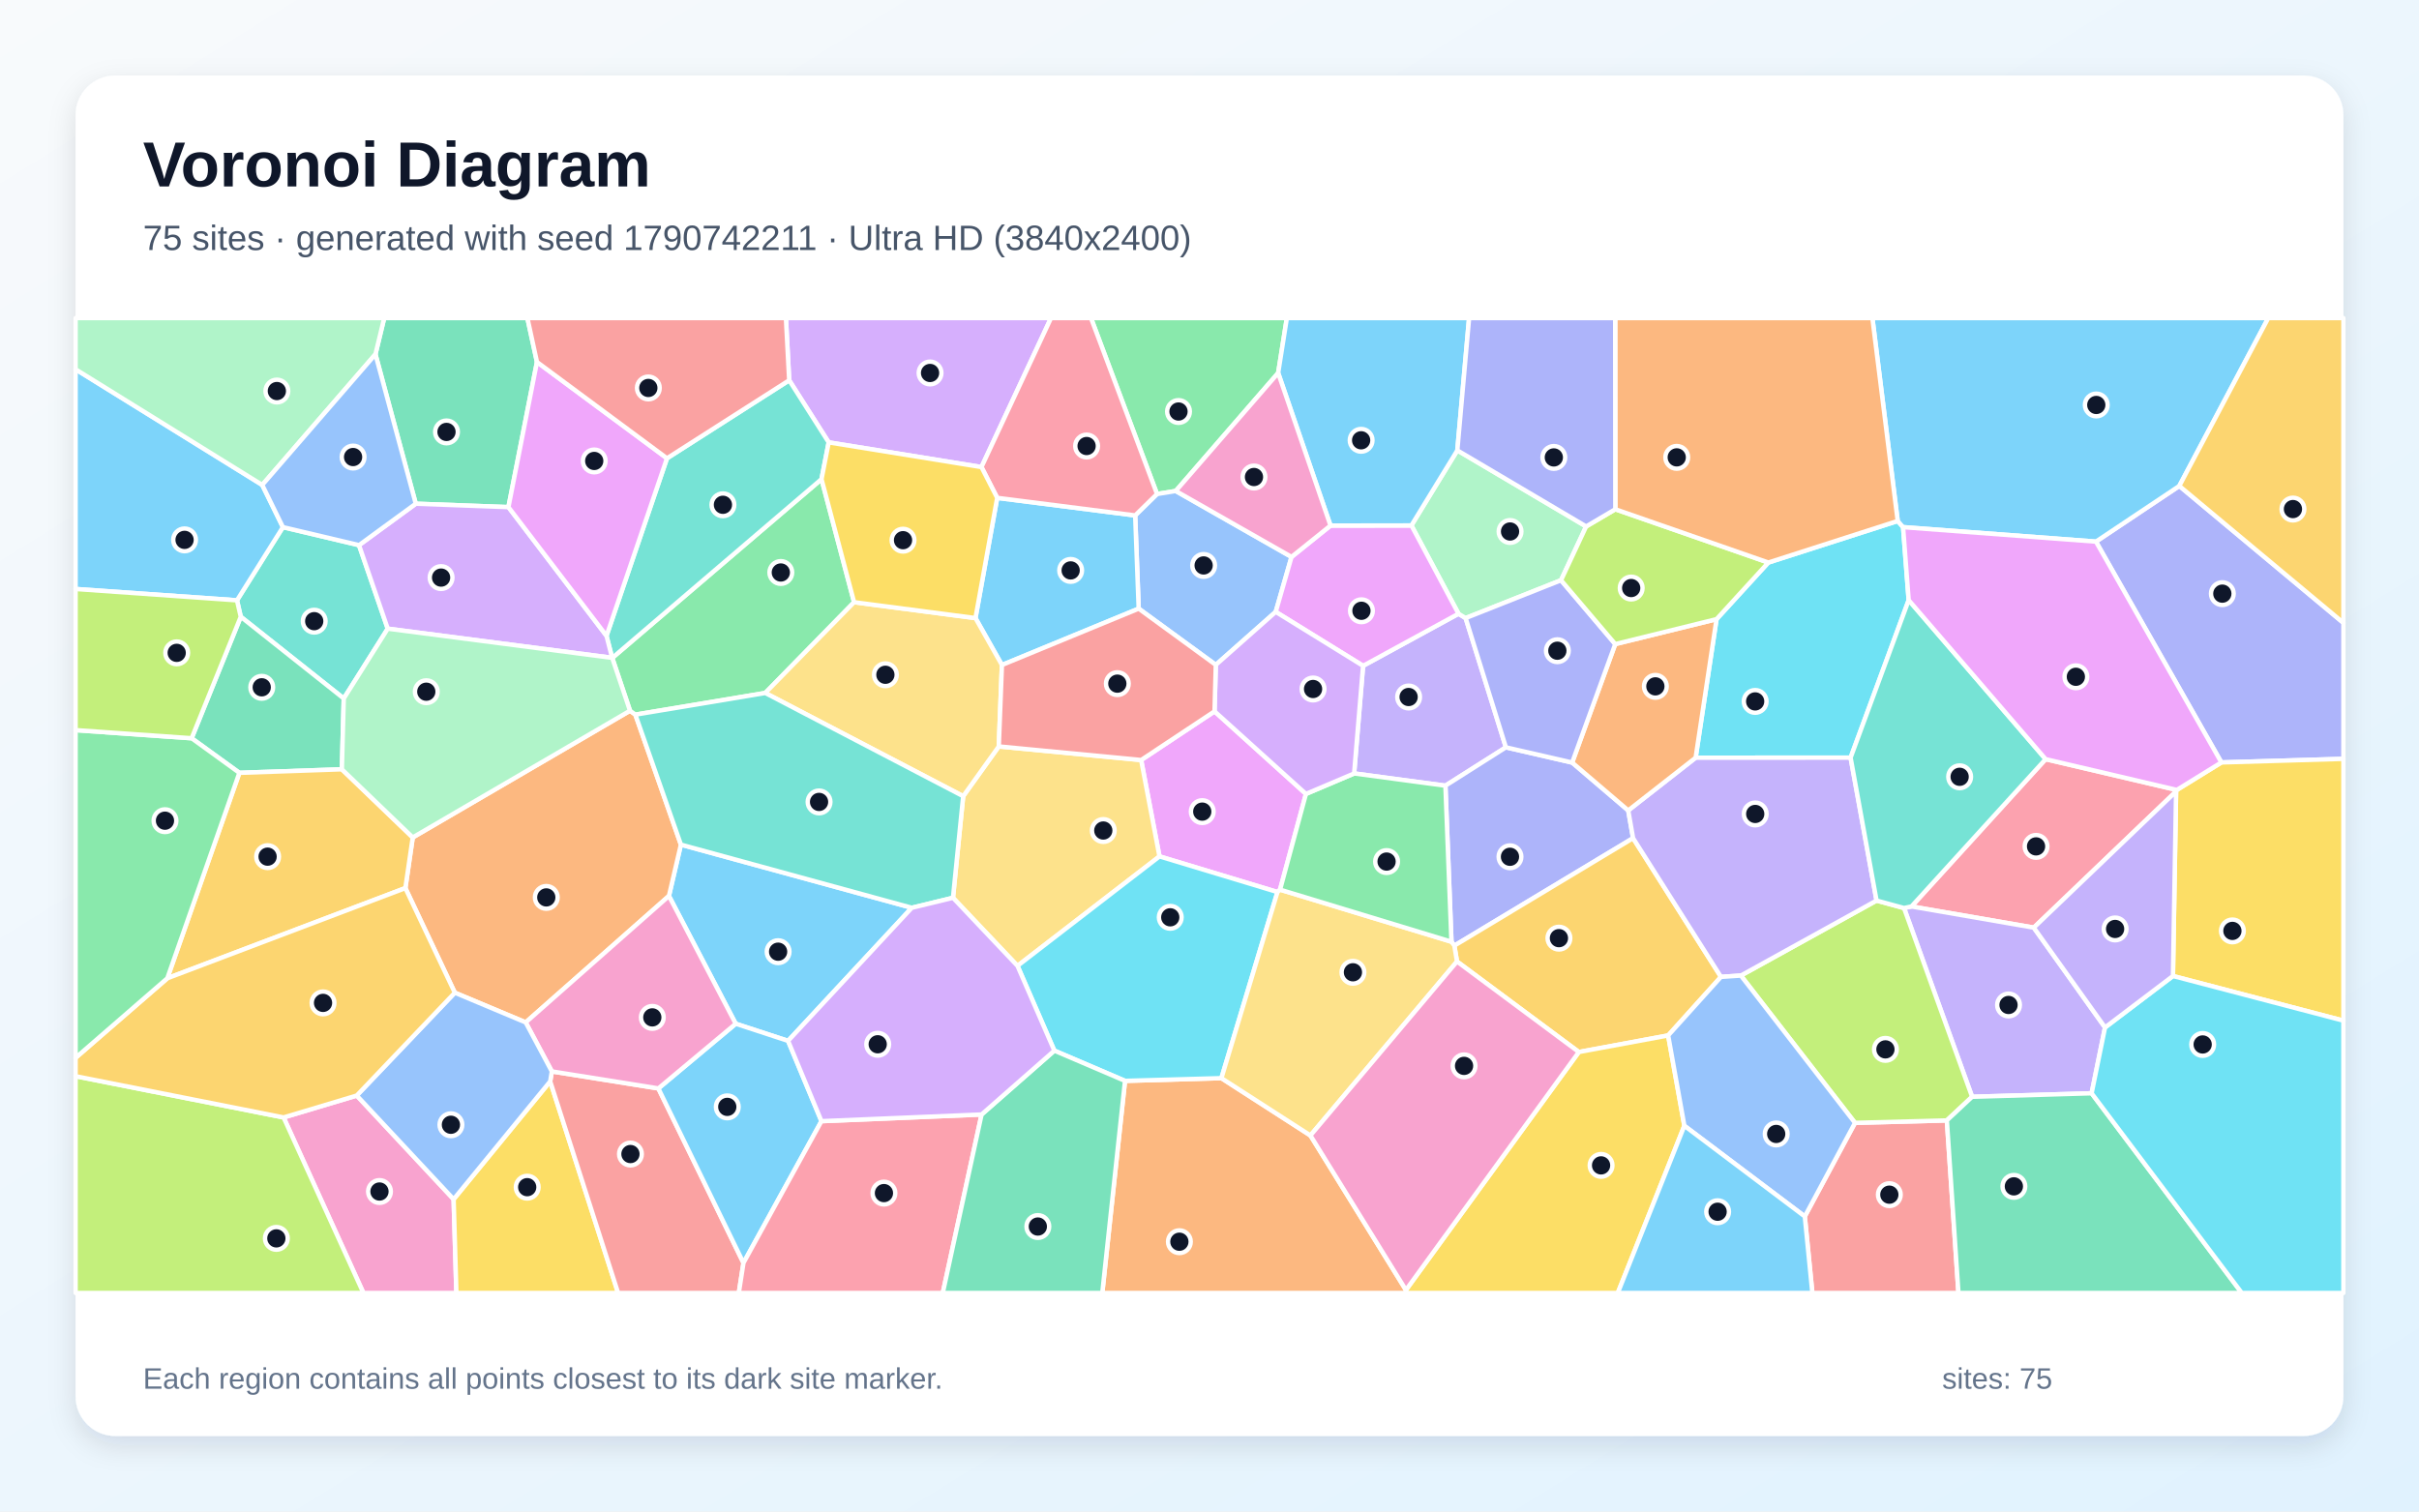
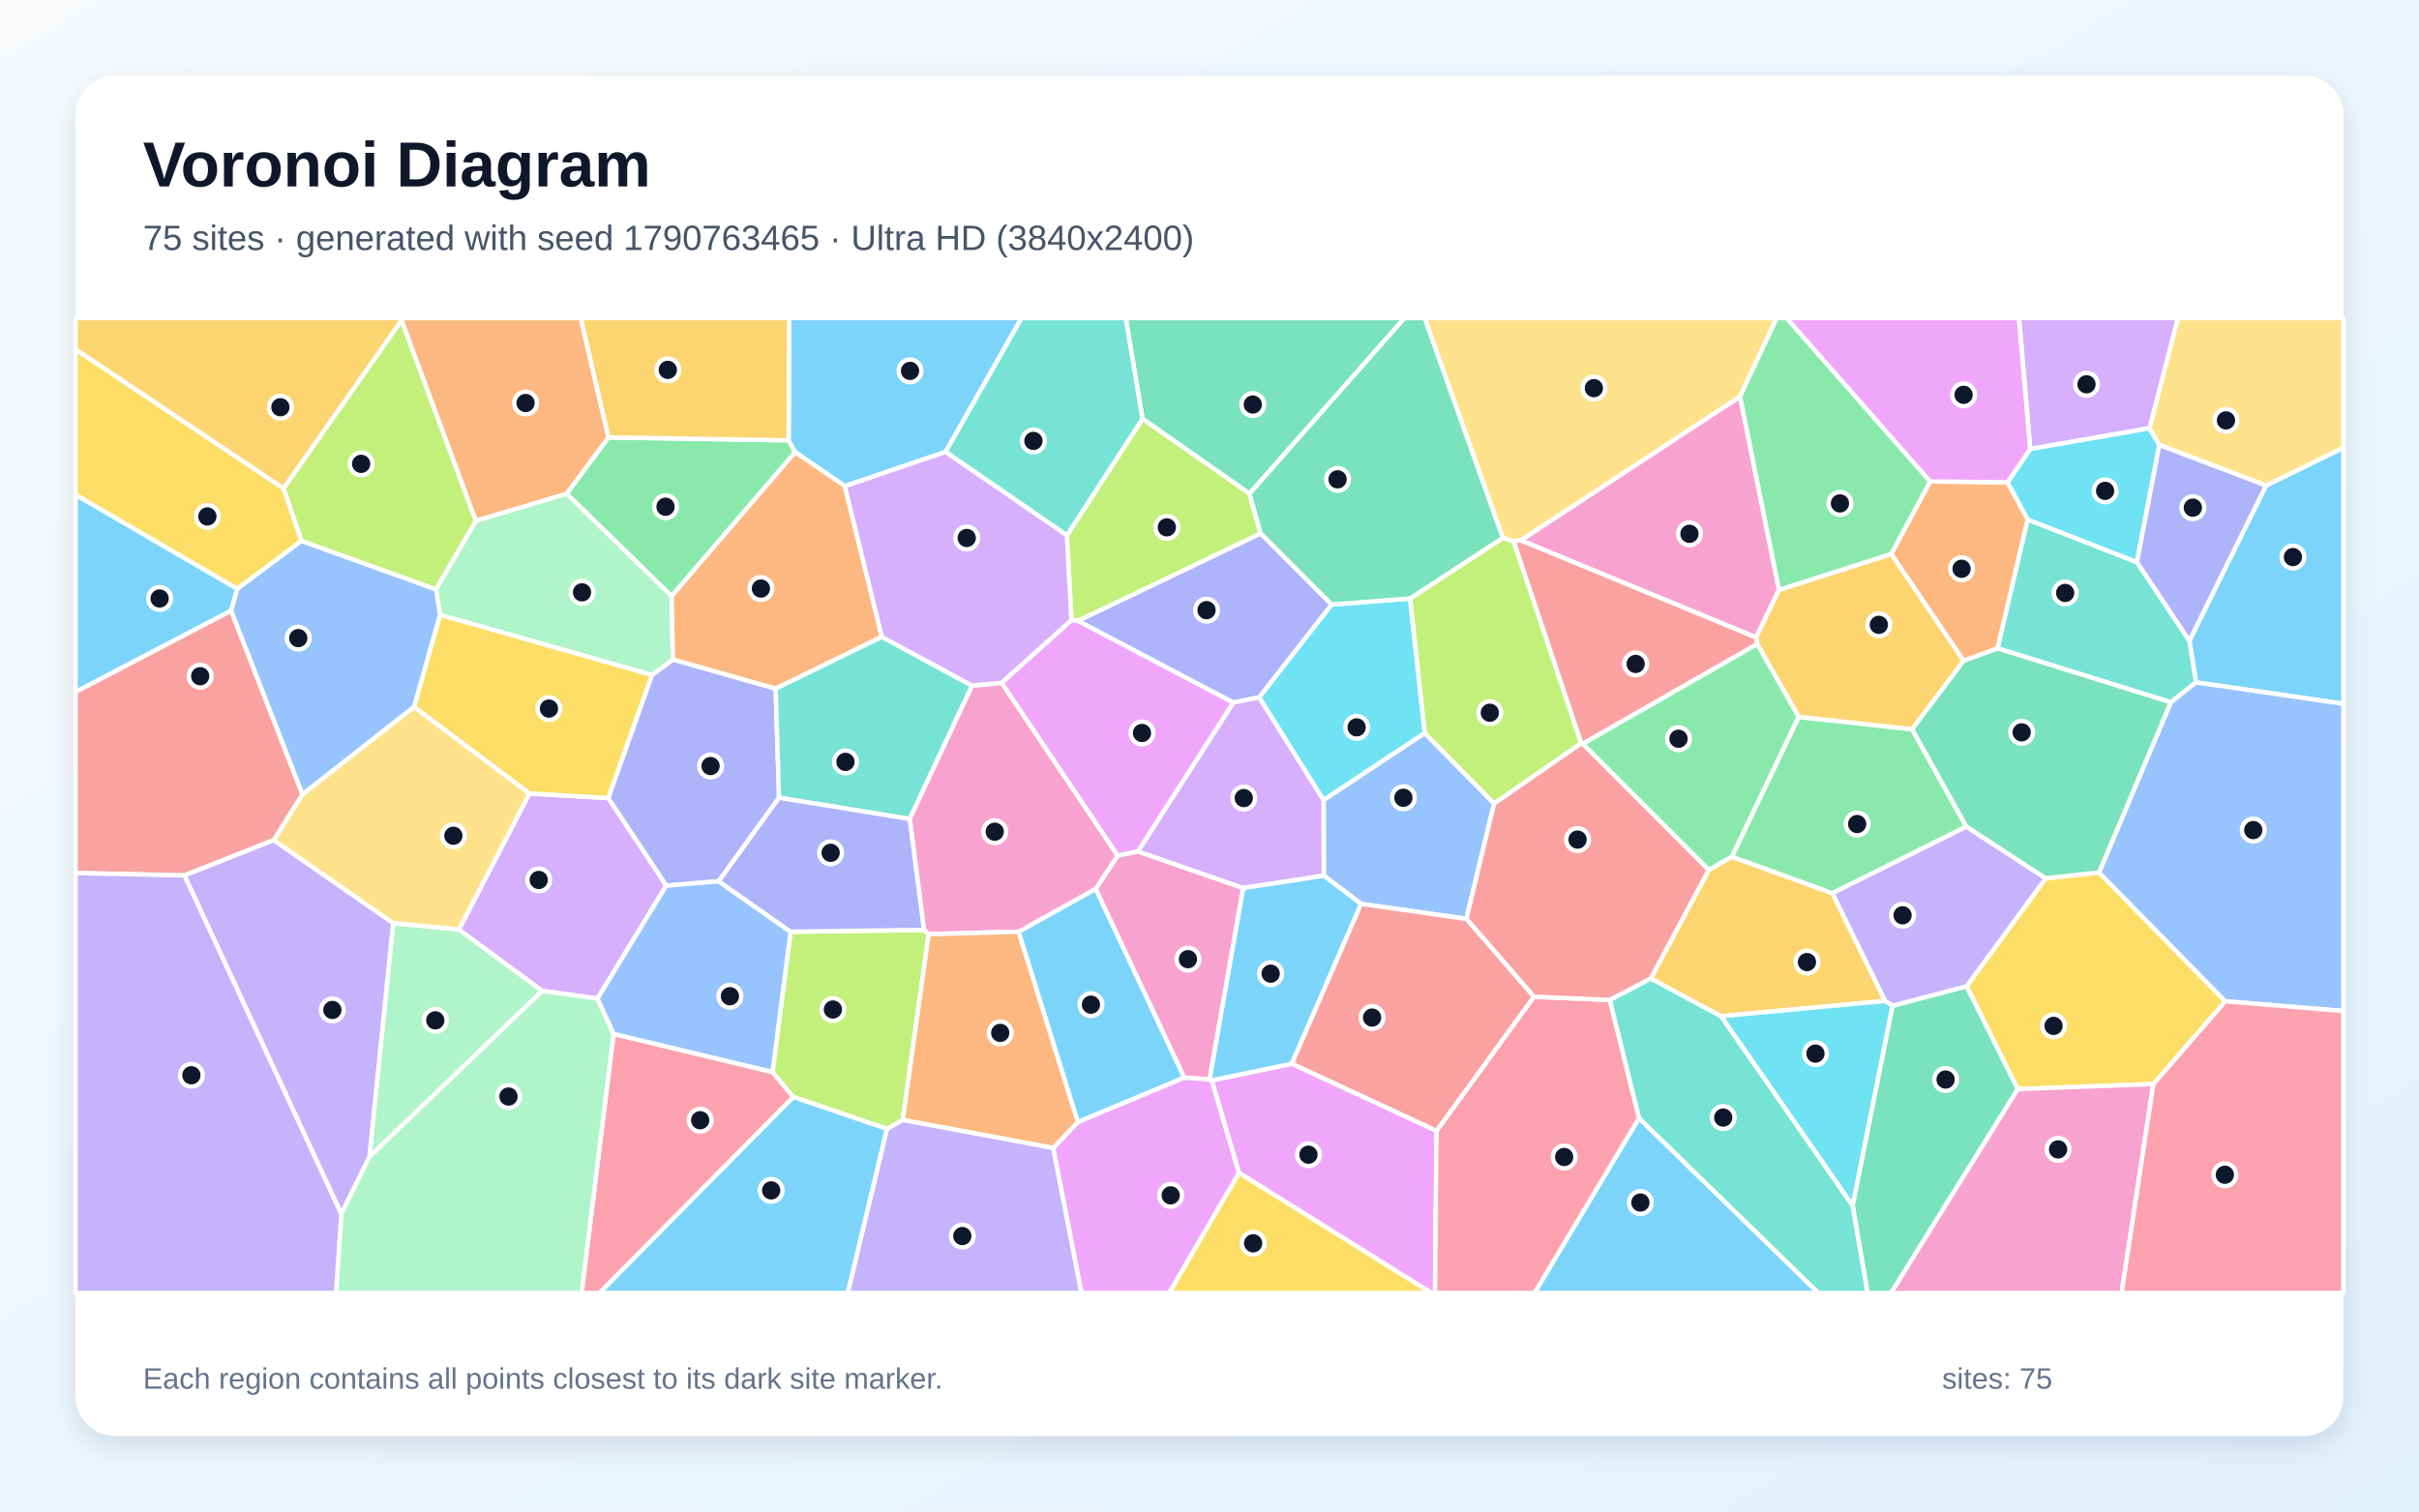
<svg xmlns="http://www.w3.org/2000/svg" width="3840" height="2400" viewBox="0 0 3840 2400" role="img" aria-labelledby="title description">
  <defs>
    <linearGradient id="background" x1="0" y1="0" x2="1" y2="1">
      <stop stop-color="#F8FAFC" />
      <stop offset="1" stop-color="#E0F2FE" />
    </linearGradient>
    <filter id="shadow" x="-5%" y="-5%" width="110%" height="110%">
      <feDropShadow dx="0" dy="15" stdDeviation="22" flood-color="#0F172A" flood-opacity=".12" />
    </filter>
  </defs>
  <rect width="3840" height="2400" fill="url(#background)" />
  <rect x="120" y="120" width="3600" height="2160" rx="63" fill="#FFFFFF" filter="url(#shadow)" />
  <g font-family="Arial, sans-serif">
    <text x="227" y="296" font-size="101" font-weight="700" fill="#0F172A">Voronoi Diagram</text>
-     <text x="227" y="397" font-size="56" fill="#475569">75 sites · generated with seed 1790742211 · Ultra HD (3840x2400)</text>
+     <text x="227" y="397" font-size="56" fill="#475569">75 sites · generated with seed 1790763465 · Ultra HD (3840x2400)</text>
  </g>
  <g stroke="#FFFFFF" stroke-width="7" stroke-linejoin="round">
-     <polygon points="1251.0,1652.7 1167.9,1625.5 1061.9,1422.6 1080.9,1341.1 1447.4,1441.4" fill="#38BDF8" fill-opacity="0.65" />
-     <polygon points="2163.8,1057.2 2315.3,974.5 2326.6,981.4 2390.5,1186.6 2294.5,1247.5 2149.6,1228.1" fill="#A78BFA" fill-opacity="0.65" />
-     <polygon points="450.2,1774.3 566.3,1739.5 720.1,1904.2 724.5,2053.0 576.9,2053.0" fill="#F472B6" fill-opacity="0.65" />
-     <polygon points="834.5,1623.4 722.0,1576.2 643.5,1410.1 655.2,1329.7 1000.1,1128.5 1008.6,1134.7 1080.9,1341.1 1061.9,1422.6" fill="#FB923C" fill-opacity="0.65" />
-     <polygon points="720.1,1904.2 873.4,1717.0 981.2,2053.0 724.5,2053.0" fill="#FACC15" fill-opacity="0.65" />
-     <polygon points="2029.0,592.2 1866.4,779.6 1836.7,784.4 1731.9,505.0 2042.8,505.0" fill="#4ADE80" fill-opacity="0.65" />
-     <polygon points="569.9,865.6 615.5,998.2 545.7,1109.1 382.2,979.3 376.2,953.2 449.1,837.0" fill="#2DD4BF" fill-opacity="0.65" />
-     <polygon points="1807.6,966.4 1802.0,818.4 1836.7,784.4 1866.4,779.6 2050.2,884.3 2025.1,971.5 1930.0,1055.7" fill="#60A5FA" fill-opacity="0.65" />
-     <polygon points="1928.0,1129.5 2073.1,1260.6 2032.0,1412.6 2027.9,1416.4 1840.6,1359.8 1811.5,1206.8" fill="#E879F9" fill-opacity="0.65" />
-     <polygon points="304.2,1172.2 382.2,979.3 545.7,1109.1 542.7,1221.5 380.0,1227.1" fill="#34D399" fill-opacity="0.65" />
-     <polygon points="873.4,1717.0 876.0,1701.2 1045.1,1728.2 1180.2,2005.3 1172.8,2053.0 981.2,2053.0" fill="#F87171" fill-opacity="0.65" />
-     <polygon points="2495.7,1210.8 2584.7,1286.8 2592.4,1330.8 2308.7,1501.5 2304.1,1495.3 2294.5,1247.5 2390.5,1186.6" fill="#818CF8" fill-opacity="0.65" />
-     <polygon points="2731.9,1551.1 2648.1,1644.1 2506.3,1670.4 2312.9,1526.7 2308.7,1501.5 2592.4,1330.8" fill="#FBBF24" fill-opacity="0.65" />
-     <polygon points="120.0,1708.8 450.2,1774.3 576.9,2053.0 120.0,2053.0" fill="#A3E635" fill-opacity="0.65" />
-     <polygon points="1558.0,741.6 1315.5,702.4 1252.8,603.8 1247.6,505.0 1668.4,505.0" fill="#C084FC" fill-opacity="0.65" />
-     <polygon points="3455.5,1254.3 3454.4,1256.6 3228.5,1472.9 3034.3,1439.3 3247.3,1205.4" fill="#FB7185" fill-opacity="0.65" />
-     <polygon points="2807.1,893.2 3012.5,827.2 3021.0,837.0 3029.9,952.9 2937.7,1203.0 2691.7,1203.1 2724.9,983.1" fill="#22D3EE" fill-opacity="0.65" />
-     <polygon points="2517.9,835.9 2478.0,921.3 2326.6,981.4 2315.3,974.5 2240.5,834.3 2313.4,715.1" fill="#86EFAC" fill-opacity="0.65" />
-     <polygon points="1615.2,1533.6 1512.8,1425.5 1529.0,1264.2 1585.5,1185.2 1811.5,1206.8 1840.6,1359.8" fill="#FCD34D" fill-opacity="0.65" />
-     <polygon points="416.3,770.0 449.1,837.0 376.2,953.2 120.0,935.2 120.0,586.4" fill="#38BDF8" fill-opacity="0.65" />
-     <polygon points="1304.0,1780.2 1180.2,2005.3 1045.1,1728.2 1167.9,1625.5 1251.0,1652.7" fill="#38BDF8" fill-opacity="0.65" />
-     <polygon points="3341.6,1631.4 3320.3,1735.9 3130.6,1741.5 3022.5,1441.8 3034.3,1439.3 3228.5,1472.9" fill="#A78BFA" fill-opacity="0.65" />
-     <polygon points="1045.1,1728.2 876.0,1701.2 834.5,1623.4 1061.9,1422.6 1167.9,1625.5" fill="#F472B6" fill-opacity="0.65" />
-     <polygon points="1785.9,1716.2 1938.9,1711.9 2080.2,1802.9 2231.8,2048.3 2232.6,2053.0 1749.8,2053.0" fill="#FB923C" fill-opacity="0.65" />
-     <polygon points="2231.8,2048.3 2506.3,1670.4 2648.1,1644.1 2673.8,1787.5 2568.1,2053.0 2232.6,2053.0" fill="#FACC15" fill-opacity="0.65" />
-     <polygon points="971.9,1044.7 1304.1,760.8 1355.8,956.2 1214.8,1100.3 1008.6,1134.7 1000.1,1128.5" fill="#4ADE80" fill-opacity="0.65" />
-     <polygon points="1252.8,603.8 1315.5,702.4 1304.1,760.8 971.9,1044.7 971.7,1044.5 962.8,1009.6 1058.8,727.7" fill="#2DD4BF" fill-opacity="0.65" />
-     <polygon points="876.0,1701.2 873.4,1717.0 720.1,1904.2 566.3,1739.5 722.0,1576.2 834.5,1623.4" fill="#60A5FA" fill-opacity="0.65" />
-     <polygon points="2112.1,834.5 2240.5,834.3 2315.3,974.5 2163.8,1057.2 2025.1,971.5 2050.2,884.3" fill="#E879F9" fill-opacity="0.65" />
-     <polygon points="852.4,574.8 807.1,805.2 660.0,799.8 596.0,562.5 609.9,505.0 837.2,505.0" fill="#34D399" fill-opacity="0.65" />
-     <polygon points="2865.0,1931.5 2944.7,1782.9 3090.5,1779.0 3108.9,2053.0 2877.0,2053.0" fill="#F87171" fill-opacity="0.65" />
-     <polygon points="3526.3,1210.6 3327.2,860.0 3459.5,771.6 3720.0,989.0 3720.0,1204.9" fill="#818CF8" fill-opacity="0.65" />
-     <polygon points="380.0,1227.1 542.7,1221.5 655.2,1329.7 643.5,1410.1 265.6,1553.3" fill="#FBBF24" fill-opacity="0.65" />
-     <polygon points="3090.5,1779.0 2944.7,1782.9 2763.5,1549.0 2978.9,1429.9 3022.5,1441.8 3130.6,1741.5" fill="#A3E635" fill-opacity="0.65" />
-     <polygon points="660.0,799.8 807.1,805.2 962.8,1009.6 971.7,1044.5 615.5,998.2 569.9,865.6" fill="#C084FC" fill-opacity="0.65" />
-     <polygon points="1180.2,2005.3 1304.0,1780.2 1558.2,1769.6 1496.6,2053.0 1172.8,2053.0" fill="#FB7185" fill-opacity="0.65" />
-     <polygon points="1938.9,1711.9 1785.9,1716.2 1673.7,1668.2 1615.2,1533.6 1840.6,1359.8 2027.9,1416.4" fill="#22D3EE" fill-opacity="0.65" />
-     <polygon points="596.0,562.5 416.3,770.0 120.0,586.4 120.0,505.0 609.9,505.0" fill="#86EFAC" fill-opacity="0.65" />
-     <polygon points="2080.2,1802.9 1938.9,1711.9 2027.9,1416.4 2032.0,1412.6 2304.1,1495.3 2308.7,1501.5 2312.9,1526.7" fill="#FCD34D" fill-opacity="0.65" />
-     <polygon points="3459.5,771.6 3327.2,860.0 3021.0,837.0 3012.5,827.2 2972.3,505.0 3600.7,505.0" fill="#38BDF8" fill-opacity="0.65" />
-     <polygon points="1590.5,1055.9 1548.5,981.4 1583.0,790.5 1802.0,818.4 1807.6,966.4" fill="#38BDF8" fill-opacity="0.65" />
-     <polygon points="2691.7,1203.1 2937.7,1203.0 2978.9,1429.9 2763.5,1549.0 2731.9,1551.1 2592.4,1330.8 2584.7,1286.8" fill="#A78BFA" fill-opacity="0.65" />
-     <polygon points="2231.8,2048.3 2080.2,1802.9 2312.9,1526.7 2506.3,1670.4" fill="#F472B6" fill-opacity="0.65" />
-     <polygon points="2564.1,1022.7 2724.9,983.1 2691.7,1203.1 2584.7,1286.8 2495.7,1210.8" fill="#FB923C" fill-opacity="0.65" />
-     <polygon points="3449.4,1549.7 3454.4,1256.6 3455.5,1254.3 3526.3,1210.6 3720.0,1204.9 3720.0,1620.6" fill="#FACC15" fill-opacity="0.65" />
-     <polygon points="2032.0,1412.6 2073.1,1260.6 2149.6,1228.1 2294.5,1247.5 2304.1,1495.3" fill="#4ADE80" fill-opacity="0.65" />
-     <polygon points="3247.3,1205.4 3034.3,1439.3 3022.5,1441.8 2978.9,1429.9 2937.7,1203.0 3029.9,952.9" fill="#2DD4BF" fill-opacity="0.65" />
-     <polygon points="2673.8,1787.5 2648.1,1644.1 2731.9,1551.1 2763.5,1549.0 2944.7,1782.9 2865.0,1931.5" fill="#60A5FA" fill-opacity="0.65" />
-     <polygon points="1058.8,727.7 962.8,1009.6 807.1,805.2 852.4,574.8" fill="#E879F9" fill-opacity="0.65" />
-     <polygon points="3090.5,1779.0 3130.6,1741.5 3320.3,1735.9 3558.7,2053.0 3108.9,2053.0" fill="#34D399" fill-opacity="0.65" />
-     <polygon points="1252.8,603.8 1058.8,727.7 852.4,574.8 837.2,505.0 1247.6,505.0" fill="#F87171" fill-opacity="0.65" />
-     <polygon points="2478.0,921.3 2564.1,1022.7 2495.7,1210.8 2390.5,1186.6 2326.6,981.4" fill="#818CF8" fill-opacity="0.65" />
-     <polygon points="265.6,1553.3 643.5,1410.1 722.0,1576.2 566.3,1739.5 450.2,1774.3 120.0,1708.8 120.0,1679.6" fill="#FBBF24" fill-opacity="0.65" />
-     <polygon points="2564.2,808.6 2807.1,893.2 2724.9,983.1 2564.1,1022.7 2478.0,921.3 2517.9,835.9" fill="#A3E635" fill-opacity="0.65" />
-     <polygon points="2073.1,1260.6 1928.0,1129.5 1930.0,1055.7 2025.1,971.5 2163.8,1057.2 2149.6,1228.1" fill="#C084FC" fill-opacity="0.65" />
-     <polygon points="1836.7,784.4 1802.0,818.4 1583.0,790.5 1558.0,741.6 1668.4,505.0 1731.9,505.0" fill="#FB7185" fill-opacity="0.65" />
-     <polygon points="3320.3,1735.9 3341.6,1631.4 3449.4,1549.7 3720.0,1620.6 3720.0,2053.0 3558.7,2053.0" fill="#22D3EE" fill-opacity="0.65" />
-     <polygon points="971.7,1044.5 971.9,1044.7 1000.1,1128.5 655.2,1329.7 542.7,1221.5 545.7,1109.1 615.5,998.2" fill="#86EFAC" fill-opacity="0.65" />
-     <polygon points="1214.8,1100.3 1355.8,956.2 1548.5,981.4 1590.5,1055.9 1585.5,1185.2 1529.0,1264.2" fill="#FCD34D" fill-opacity="0.65" />
-     <polygon points="2673.8,1787.5 2865.0,1931.5 2877.0,2053.0 2568.1,2053.0" fill="#38BDF8" fill-opacity="0.65" />
-     <polygon points="2313.4,715.1 2240.5,834.3 2112.1,834.5 2029.0,592.2 2042.8,505.0 2332.1,505.0" fill="#38BDF8" fill-opacity="0.65" />
-     <polygon points="3449.4,1549.7 3341.6,1631.4 3228.5,1472.9 3454.4,1256.6" fill="#A78BFA" fill-opacity="0.65" />
-     <polygon points="2112.1,834.5 2050.2,884.3 1866.4,779.6 2029.0,592.2" fill="#F472B6" fill-opacity="0.65" />
-     <polygon points="3012.5,827.2 2807.1,893.2 2564.2,808.6 2564.0,505.0 2972.3,505.0" fill="#FB923C" fill-opacity="0.65" />
-     <polygon points="1355.8,956.2 1304.1,760.8 1315.5,702.4 1558.0,741.6 1583.0,790.5 1548.5,981.4" fill="#FACC15" fill-opacity="0.65" />
-     <polygon points="304.2,1172.2 380.0,1227.1 265.6,1553.3 120.0,1679.6 120.0,1159.3" fill="#4ADE80" fill-opacity="0.65" />
-     <polygon points="1214.8,1100.3 1529.0,1264.2 1512.8,1425.5 1447.4,1441.4 1080.9,1341.1 1008.6,1134.7" fill="#2DD4BF" fill-opacity="0.65" />
-     <polygon points="596.0,562.5 660.0,799.8 569.9,865.6 449.1,837.0 416.3,770.0" fill="#60A5FA" fill-opacity="0.65" />
-     <polygon points="3327.2,860.0 3526.3,1210.6 3455.5,1254.3 3247.3,1205.4 3029.9,952.9 3021.0,837.0" fill="#E879F9" fill-opacity="0.65" />
-     <polygon points="1558.2,1769.6 1673.7,1668.2 1785.9,1716.2 1749.8,2053.0 1496.6,2053.0" fill="#34D399" fill-opacity="0.65" />
-     <polygon points="1590.5,1055.9 1807.6,966.4 1930.0,1055.7 1928.0,1129.5 1811.5,1206.8 1585.5,1185.2" fill="#F87171" fill-opacity="0.65" />
-     <polygon points="2564.2,808.6 2517.9,835.9 2313.4,715.1 2332.1,505.0 2564.0,505.0" fill="#818CF8" fill-opacity="0.65" />
-     <polygon points="3459.5,771.6 3600.7,505.0 3720.0,505.0 3720.0,989.0" fill="#FBBF24" fill-opacity="0.65" />
-     <polygon points="376.2,953.2 382.2,979.3 304.2,1172.2 120.0,1159.3 120.0,935.2" fill="#A3E635" fill-opacity="0.65" />
-     <polygon points="1558.2,1769.6 1304.0,1780.2 1251.0,1652.7 1447.4,1441.4 1512.8,1425.5 1615.2,1533.6 1673.7,1668.2" fill="#C084FC" fill-opacity="0.65" />
+     <polygon points="1616.8,1479.4 1739.4,1411.2 1880.1,1711.1 1710.9,1781.8" fill="#38BDF8" fill-opacity="0.65" />
+     <polygon points="1407.9,1792.4 1433.1,1778.0 1672.0,1822.6 1716.9,2053.0 1345.6,2053.0" fill="#A78BFA" fill-opacity="0.65" />
+     <polygon points="2824.1,936.6 2787.8,1012.2 2414.0,857.9 2762.2,629.5" fill="#F472B6" fill-opacity="0.65" />
+     <polygon points="966.0,694.5 899.6,784.1 755.2,827.1 637.4,508.9 637.3,505.0 921.9,505.0" fill="#FB923C" fill-opacity="0.65" />
+     <polygon points="3247.4,1394.5 3332.0,1385.3 3532.6,1589.9 3418.3,1721.3 3202.9,1729.2 3121.8,1566.0" fill="#FACC15" fill-opacity="0.65" />
+     <polygon points="1251.9,699.1 1262.3,717.9 1066.1,946.6 899.6,784.1 966.0,694.5" fill="#4ADE80" fill-opacity="0.65" />
+     <polygon points="2601.8,1775.7 2555.2,1587.7 2620.5,1553.5 2732.2,1613.5 2941.1,1914.4 2964.9,2053.0 2886.3,2053.0" fill="#2DD4BF" fill-opacity="0.65" />
+     <polygon points="2261.6,1163.8 2371.8,1275.9 2327.8,1459.0 2160.7,1435.2 2101.4,1390.4 2101.1,1270.2" fill="#60A5FA" fill-opacity="0.65" />
+     <polygon points="1966.7,1862.2 1923.4,1715.5 2050.8,1688.9 2280.4,1795.5 2278.1,2053.0 2272.1,2053.0" fill="#E879F9" fill-opacity="0.65" />
+     <polygon points="1983.5,783.9 1813.6,665.0 1787.0,505.0 2229.6,505.0" fill="#34D399" fill-opacity="0.65" />
+     <polygon points="480.3,1261.4 434.6,1333.9 292.7,1390.1 120.0,1386.2 120.0,1098.5 366.9,969.5" fill="#F87171" fill-opacity="0.65" />
+     <polygon points="1711.0,985.8 2001.2,846.8 2114.0,959.9 1999.0,1107.3 1957.7,1115.5" fill="#818CF8" fill-opacity="0.65" />
+     <polygon points="2992.6,1589.3 2732.2,1613.5 2620.5,1553.5 2712.5,1381.3 2749.2,1360.2 2908.9,1418.2" fill="#FBBF24" fill-opacity="0.65" />
+     <polygon points="1693.6,850.1 1813.6,665.0 1983.5,783.9 2001.2,846.8 1711.0,985.8 1700.8,984.6" fill="#A3E635" fill-opacity="0.65" />
+     <polygon points="1806.2,1352.1 1957.7,1115.5 1999.0,1107.3 2101.1,1270.2 2101.4,1390.4 1973.2,1410.1" fill="#C084FC" fill-opacity="0.65" />
+     <polygon points="974.0,1641.6 1226.3,1702.1 1259.4,1741.8 951.7,2053.0 923.2,2053.0" fill="#FB7185" fill-opacity="0.65" />
+     <polygon points="3004.5,1596.8 2941.1,1914.4 2732.2,1613.5 2992.6,1589.3" fill="#22D3EE" fill-opacity="0.65" />
+     <polygon points="586.4,1836.9 624.1,1465.6 728.5,1475.8 860.8,1573.3" fill="#86EFAC" fill-opacity="0.65" />
+     <polygon points="2762.2,629.5 2414.0,857.9 2402.7,859.6 2385.6,854.1 2261.4,505.0 2820.5,505.0" fill="#FCD34D" fill-opacity="0.65" />
+     <polygon points="376.8,934.9 366.9,969.5 120.0,1098.5 120.0,785.4" fill="#38BDF8" fill-opacity="0.65" />
+     <polygon points="3486.0,1083.5 3475.5,1017.3 3597.2,770.9 3720.0,710.7 3720.0,1117.5" fill="#38BDF8" fill-opacity="0.65" />
+     <polygon points="292.7,1390.1 434.6,1333.9 624.1,1465.6 586.4,1836.9 541.8,1927.6" fill="#A78BFA" fill-opacity="0.65" />
+     <polygon points="3202.9,1729.2 3418.3,1721.3 3367.9,2053.0 3001.7,2053.0" fill="#F472B6" fill-opacity="0.65" />
+     <polygon points="3064.0,764.4 3186.9,765.8 3218.9,824.8 3171.1,1029.5 3117.1,1049.3 3002.1,879.6" fill="#FB923C" fill-opacity="0.65" />
+     <polygon points="1966.7,1862.2 2272.1,2053.0 1855.8,2053.0" fill="#FACC15" fill-opacity="0.65" />
+     <polygon points="3121.5,1312.5 2908.9,1418.2 2749.2,1360.2 2855.2,1138.2 3035.4,1157.9" fill="#4ADE80" fill-opacity="0.65" />
+     <polygon points="3392.3,892.6 3475.5,1017.3 3486.0,1083.5 3446.0,1115.1 3171.1,1029.5 3218.9,824.8" fill="#2DD4BF" fill-opacity="0.65" />
+     <polygon points="3532.6,1589.9 3332.0,1385.3 3446.0,1115.1 3486.0,1083.5 3720.0,1117.5 3720.0,1605.3" fill="#60A5FA" fill-opacity="0.65" />
+     <polygon points="1589.9,1084.2 1700.8,984.6 1711.0,985.8 1957.7,1115.5 1806.2,1352.1 1774.1,1358.6" fill="#E879F9" fill-opacity="0.65" />
+     <polygon points="2941.1,1914.4 3004.5,1596.8 3121.8,1566.0 3202.9,1729.2 3001.7,2053.0 2964.9,2053.0" fill="#34D399" fill-opacity="0.65" />
+     <polygon points="2789.5,1022.7 2512.5,1181.1 2510.0,1180.3 2402.7,859.6 2414.0,857.9 2787.8,1012.2" fill="#F87171" fill-opacity="0.65" />
+     <polygon points="1236.7,1266.7 1140.8,1399.3 1057.6,1406.3 965.4,1267.2 1034.9,1071.8 1068.2,1047.1 1231.4,1093.4" fill="#818CF8" fill-opacity="0.65" />
+     <polygon points="3002.1,879.6 3117.1,1049.3 3035.4,1157.9 2855.2,1138.2 2789.5,1022.7 2787.8,1012.2 2824.1,936.6" fill="#FBBF24" fill-opacity="0.65" />
+     <polygon points="2510.0,1180.3 2371.8,1275.9 2261.6,1163.8 2238.2,950.3 2385.6,854.1 2402.7,859.6" fill="#A3E635" fill-opacity="0.65" />
+     <polygon points="3412.3,679.9 3222.8,713.0 3204.9,505.0 3457.5,505.0" fill="#C084FC" fill-opacity="0.65" />
+     <polygon points="2280.4,1795.5 2434.9,1582.6 2555.2,1587.7 2601.8,1775.7 2436.1,2053.0 2278.1,2053.0" fill="#FB7185" fill-opacity="0.65" />
+     <polygon points="3222.8,713.0 3412.3,679.9 3427.8,706.6 3392.3,892.6 3218.9,824.8 3186.9,765.8" fill="#22D3EE" fill-opacity="0.65" />
+     <polygon points="1068.2,1047.1 1034.9,1071.8 698.6,976.3 692.1,935.7 755.2,827.1 899.6,784.1 1066.1,946.6" fill="#86EFAC" fill-opacity="0.65" />
+     <polygon points="3597.2,770.9 3427.8,706.6 3412.3,679.9 3457.5,505.0 3720.0,505.0 3720.0,710.7" fill="#FCD34D" fill-opacity="0.65" />
+     <polygon points="1501.1,717.6 1341.1,771.9 1262.3,717.9 1251.9,699.1 1252.7,505.0 1621.7,505.0" fill="#38BDF8" fill-opacity="0.65" />
+     <polygon points="2050.8,1688.9 1923.4,1715.5 1920.0,1714.0 1973.2,1410.1 2101.4,1390.4 2160.7,1435.2" fill="#38BDF8" fill-opacity="0.65" />
+     <polygon points="3004.5,1596.8 2992.6,1589.3 2908.9,1418.2 3121.5,1312.5 3247.4,1394.5 3121.8,1566.0" fill="#A78BFA" fill-opacity="0.65" />
+     <polygon points="1920.0,1714.0 1880.1,1711.1 1739.4,1411.2 1774.1,1358.6 1806.2,1352.1 1973.2,1410.1" fill="#F472B6" fill-opacity="0.65" />
+     <polygon points="1399.9,1011.2 1231.4,1093.4 1068.2,1047.1 1066.1,946.6 1262.3,717.9 1341.1,771.9" fill="#FB923C" fill-opacity="0.65" />
+     <polygon points="450.3,775.5 478.8,858.8 376.8,934.9 120.0,785.4 120.0,554.7" fill="#FACC15" fill-opacity="0.65" />
+     <polygon points="2855.2,1138.2 2749.2,1360.2 2712.5,1381.3 2512.5,1181.1 2789.5,1022.7" fill="#4ADE80" fill-opacity="0.65" />
+     <polygon points="1543.2,1088.7 1444.1,1300.4 1236.7,1266.7 1231.4,1093.4 1399.9,1011.2" fill="#2DD4BF" fill-opacity="0.65" />
+     <polygon points="692.1,935.7 698.6,976.3 657.5,1122.3 480.3,1261.4 366.9,969.5 376.8,934.9 478.8,858.8" fill="#60A5FA" fill-opacity="0.65" />
+     <polygon points="1672.0,1822.6 1710.9,1781.8 1880.1,1711.1 1920.0,1714.0 1923.4,1715.5 1966.7,1862.2 1855.8,2053.0 1716.9,2053.0" fill="#E879F9" fill-opacity="0.65" />
+     <polygon points="3121.5,1312.5 3035.4,1157.9 3117.1,1049.3 3171.1,1029.5 3446.0,1115.1 3332.0,1385.3 3247.4,1394.5" fill="#34D399" fill-opacity="0.65" />
+     <polygon points="2510.0,1180.3 2512.5,1181.1 2712.5,1381.3 2620.5,1553.5 2555.2,1587.7 2434.9,1582.6 2327.8,1459.0 2371.8,1275.9" fill="#F87171" fill-opacity="0.65" />
+     <polygon points="3597.2,770.9 3475.5,1017.3 3392.3,892.6 3427.8,706.6" fill="#818CF8" fill-opacity="0.65" />
+     <polygon points="637.4,508.9 450.3,775.5 120.0,554.7 120.0,505.0 637.3,505.0" fill="#FBBF24" fill-opacity="0.65" />
+     <polygon points="1259.4,1741.8 1226.3,1702.1 1255.0,1479.4 1466.7,1476.4 1474.3,1483.3 1433.1,1778.0 1407.9,1792.4" fill="#A3E635" fill-opacity="0.65" />
+     <polygon points="948.5,1585.5 860.8,1573.3 728.5,1475.8 840.5,1259.8 965.4,1267.2 1057.6,1406.3" fill="#C084FC" fill-opacity="0.65" />
+     <polygon points="3418.3,1721.3 3532.6,1589.9 3720.0,1605.3 3720.0,2053.0 3367.9,2053.0" fill="#FB7185" fill-opacity="0.65" />
+     <polygon points="2238.2,950.3 2261.6,1163.8 2101.1,1270.2 1999.0,1107.3 2114.0,959.9" fill="#22D3EE" fill-opacity="0.65" />
+     <polygon points="541.8,1927.6 586.4,1836.9 860.8,1573.3 948.5,1585.5 974.0,1641.6 923.2,2053.0 533.4,2053.0" fill="#86EFAC" fill-opacity="0.65" />
+     <polygon points="840.5,1259.8 728.5,1475.8 624.1,1465.6 434.6,1333.9 480.3,1261.4 657.5,1122.3" fill="#FCD34D" fill-opacity="0.65" />
+     <polygon points="1259.4,1741.8 1407.9,1792.4 1345.6,2053.0 951.7,2053.0" fill="#38BDF8" fill-opacity="0.65" />
+     <polygon points="2601.8,1775.7 2886.3,2053.0 2436.1,2053.0" fill="#38BDF8" fill-opacity="0.65" />
+     <polygon points="120.0,1386.2 292.7,1390.1 541.8,1927.6 533.4,2053.0 120.0,2053.0" fill="#A78BFA" fill-opacity="0.65" />
+     <polygon points="1474.3,1483.3 1466.7,1476.4 1444.1,1300.4 1543.2,1088.7 1589.9,1084.2 1774.1,1358.6 1739.4,1411.2 1616.8,1479.4" fill="#F472B6" fill-opacity="0.65" />
+     <polygon points="1672.0,1822.6 1433.1,1778.0 1474.3,1483.3 1616.8,1479.4 1710.9,1781.8" fill="#FB923C" fill-opacity="0.65" />
+     <polygon points="840.5,1259.8 657.5,1122.3 698.6,976.3 1034.9,1071.8 965.4,1267.2" fill="#FACC15" fill-opacity="0.65" />
+     <polygon points="3064.0,764.4 3002.1,879.6 2824.1,936.6 2762.2,629.5 2820.5,505.0 2836.1,505.0" fill="#4ADE80" fill-opacity="0.65" />
+     <polygon points="1813.6,665.0 1693.6,850.1 1501.1,717.6 1621.7,505.0 1787.0,505.0" fill="#2DD4BF" fill-opacity="0.65" />
+     <polygon points="1255.0,1479.4 1226.3,1702.1 974.0,1641.6 948.5,1585.5 1057.6,1406.3 1140.8,1399.3" fill="#60A5FA" fill-opacity="0.65" />
+     <polygon points="3222.8,713.0 3186.9,765.8 3064.0,764.4 2836.1,505.0 3204.9,505.0" fill="#E879F9" fill-opacity="0.65" />
+     <polygon points="2385.6,854.1 2238.2,950.3 2114.0,959.9 2001.2,846.8 1983.5,783.9 2229.6,505.0 2261.4,505.0" fill="#34D399" fill-opacity="0.65" />
+     <polygon points="2434.9,1582.6 2280.4,1795.5 2050.8,1688.9 2160.7,1435.2 2327.8,1459.0" fill="#F87171" fill-opacity="0.65" />
+     <polygon points="1466.7,1476.4 1255.0,1479.4 1140.8,1399.3 1236.7,1266.7 1444.1,1300.4" fill="#818CF8" fill-opacity="0.65" />
+     <polygon points="1251.9,699.1 966.0,694.5 921.9,505.0 1252.7,505.0" fill="#FBBF24" fill-opacity="0.65" />
+     <polygon points="692.1,935.7 478.8,858.8 450.3,775.5 637.4,508.9 755.2,827.1" fill="#A3E635" fill-opacity="0.65" />
+     <polygon points="1543.2,1088.7 1399.9,1011.2 1341.1,771.9 1501.1,717.6 1693.6,850.1 1700.8,984.6 1589.9,1084.2" fill="#C084FC" fill-opacity="0.65" />
  </g>
  <g>
-     <circle cx="1235.2" cy="1511.1" r="18" fill="#0F172A" stroke="#FFFFFF" stroke-width="7" />
-     <circle cx="2236.1" cy="1106.7" r="18" fill="#0F172A" stroke="#FFFFFF" stroke-width="7" />
-     <circle cx="602.4" cy="1891.9" r="18" fill="#0F172A" stroke="#FFFFFF" stroke-width="7" />
-     <circle cx="867.2" cy="1424.9" r="18" fill="#0F172A" stroke="#FFFFFF" stroke-width="7" />
-     <circle cx="836.9" cy="1885.0" r="18" fill="#0F172A" stroke="#FFFFFF" stroke-width="7" />
-     <circle cx="1870.8" cy="653.4" r="18" fill="#0F172A" stroke="#FFFFFF" stroke-width="7" />
-     <circle cx="498.8" cy="986.3" r="18" fill="#0F172A" stroke="#FFFFFF" stroke-width="7" />
-     <circle cx="1910.7" cy="897.8" r="18" fill="#0F172A" stroke="#FFFFFF" stroke-width="7" />
-     <circle cx="1908.5" cy="1288.7" r="18" fill="#0F172A" stroke="#FFFFFF" stroke-width="7" />
-     <circle cx="415.5" cy="1091.3" r="18" fill="#0F172A" stroke="#FFFFFF" stroke-width="7" />
-     <circle cx="1000.8" cy="1832.4" r="18" fill="#0F172A" stroke="#FFFFFF" stroke-width="7" />
-     <circle cx="2397.0" cy="1360.4" r="18" fill="#0F172A" stroke="#FFFFFF" stroke-width="7" />
-     <circle cx="2474.7" cy="1489.6" r="18" fill="#0F172A" stroke="#FFFFFF" stroke-width="7" />
-     <circle cx="438.7" cy="1966.3" r="18" fill="#0F172A" stroke="#FFFFFF" stroke-width="7" />
-     <circle cx="1476.4" cy="592.2" r="18" fill="#0F172A" stroke="#FFFFFF" stroke-width="7" />
-     <circle cx="3232.1" cy="1343.9" r="18" fill="#0F172A" stroke="#FFFFFF" stroke-width="7" />
-     <circle cx="2786.2" cy="1113.7" r="18" fill="#0F172A" stroke="#FFFFFF" stroke-width="7" />
-     <circle cx="2397.1" cy="843.9" r="18" fill="#0F172A" stroke="#FFFFFF" stroke-width="7" />
-     <circle cx="1751.4" cy="1318.7" r="18" fill="#0F172A" stroke="#FFFFFF" stroke-width="7" />
-     <circle cx="293.0" cy="857.2" r="18" fill="#0F172A" stroke="#FFFFFF" stroke-width="7" />
-     <circle cx="1154.5" cy="1757.5" r="18" fill="#0F172A" stroke="#FFFFFF" stroke-width="7" />
-     <circle cx="3188.4" cy="1595.7" r="18" fill="#0F172A" stroke="#FFFFFF" stroke-width="7" />
-     <circle cx="1035.5" cy="1615.4" r="18" fill="#0F172A" stroke="#FFFFFF" stroke-width="7" />
-     <circle cx="1872.2" cy="1971.6" r="18" fill="#0F172A" stroke="#FFFFFF" stroke-width="7" />
-     <circle cx="2541.6" cy="1850.4" r="18" fill="#0F172A" stroke="#FFFFFF" stroke-width="7" />
-     <circle cx="1239.5" cy="909.0" r="18" fill="#0F172A" stroke="#FFFFFF" stroke-width="7" />
-     <circle cx="1147.6" cy="801.5" r="18" fill="#0F172A" stroke="#FFFFFF" stroke-width="7" />
-     <circle cx="715.8" cy="1785.9" r="18" fill="#0F172A" stroke="#FFFFFF" stroke-width="7" />
-     <circle cx="2161.2" cy="969.8" r="18" fill="#0F172A" stroke="#FFFFFF" stroke-width="7" />
-     <circle cx="708.8" cy="685.8" r="18" fill="#0F172A" stroke="#FFFFFF" stroke-width="7" />
-     <circle cx="2999.2" cy="1896.9" r="18" fill="#0F172A" stroke="#FFFFFF" stroke-width="7" />
-     <circle cx="3527.8" cy="942.6" r="18" fill="#0F172A" stroke="#FFFFFF" stroke-width="7" />
-     <circle cx="424.8" cy="1360.2" r="18" fill="#0F172A" stroke="#FFFFFF" stroke-width="7" />
-     <circle cx="2993.0" cy="1666.2" r="18" fill="#0F172A" stroke="#FFFFFF" stroke-width="7" />
-     <circle cx="700.2" cy="917.1" r="18" fill="#0F172A" stroke="#FFFFFF" stroke-width="7" />
-     <circle cx="1403.2" cy="1894.4" r="18" fill="#0F172A" stroke="#FFFFFF" stroke-width="7" />
-     <circle cx="1857.7" cy="1456.5" r="18" fill="#0F172A" stroke="#FFFFFF" stroke-width="7" />
-     <circle cx="439.5" cy="620.9" r="18" fill="#0F172A" stroke="#FFFFFF" stroke-width="7" />
-     <circle cx="2147.7" cy="1543.8" r="18" fill="#0F172A" stroke="#FFFFFF" stroke-width="7" />
-     <circle cx="3327.7" cy="643.0" r="18" fill="#0F172A" stroke="#FFFFFF" stroke-width="7" />
-     <circle cx="1699.6" cy="905.7" r="18" fill="#0F172A" stroke="#FFFFFF" stroke-width="7" />
-     <circle cx="2786.3" cy="1292.4" r="18" fill="#0F172A" stroke="#FFFFFF" stroke-width="7" />
-     <circle cx="2324.1" cy="1692.4" r="18" fill="#0F172A" stroke="#FFFFFF" stroke-width="7" />
-     <circle cx="2627.8" cy="1089.8" r="18" fill="#0F172A" stroke="#FFFFFF" stroke-width="7" />
-     <circle cx="3543.8" cy="1478.1" r="18" fill="#0F172A" stroke="#FFFFFF" stroke-width="7" />
-     <circle cx="2201.1" cy="1368.0" r="18" fill="#0F172A" stroke="#FFFFFF" stroke-width="7" />
-     <circle cx="3110.8" cy="1233.4" r="18" fill="#0F172A" stroke="#FFFFFF" stroke-width="7" />
-     <circle cx="2819.6" cy="1800.5" r="18" fill="#0F172A" stroke="#FFFFFF" stroke-width="7" />
-     <circle cx="943.3" cy="731.9" r="18" fill="#0F172A" stroke="#FFFFFF" stroke-width="7" />
-     <circle cx="3196.9" cy="1883.7" r="18" fill="#0F172A" stroke="#FFFFFF" stroke-width="7" />
-     <circle cx="1029.2" cy="616.0" r="18" fill="#0F172A" stroke="#FFFFFF" stroke-width="7" />
-     <circle cx="2472.2" cy="1033.2" r="18" fill="#0F172A" stroke="#FFFFFF" stroke-width="7" />
-     <circle cx="512.8" cy="1592.4" r="18" fill="#0F172A" stroke="#FFFFFF" stroke-width="7" />
-     <circle cx="2589.4" cy="933.7" r="18" fill="#0F172A" stroke="#FFFFFF" stroke-width="7" />
-     <circle cx="2084.4" cy="1094.0" r="18" fill="#0F172A" stroke="#FFFFFF" stroke-width="7" />
-     <circle cx="1724.9" cy="708.2" r="18" fill="#0F172A" stroke="#FFFFFF" stroke-width="7" />
-     <circle cx="3496.6" cy="1658.4" r="18" fill="#0F172A" stroke="#FFFFFF" stroke-width="7" />
-     <circle cx="676.7" cy="1098.3" r="18" fill="#0F172A" stroke="#FFFFFF" stroke-width="7" />
-     <circle cx="1405.5" cy="1071.4" r="18" fill="#0F172A" stroke="#FFFFFF" stroke-width="7" />
-     <circle cx="2726.6" cy="1924.0" r="18" fill="#0F172A" stroke="#FFFFFF" stroke-width="7" />
-     <circle cx="2160.7" cy="699.1" r="18" fill="#0F172A" stroke="#FFFFFF" stroke-width="7" />
-     <circle cx="3357.6" cy="1475.0" r="18" fill="#0F172A" stroke="#FFFFFF" stroke-width="7" />
-     <circle cx="1990.6" cy="757.4" r="18" fill="#0F172A" stroke="#FFFFFF" stroke-width="7" />
-     <circle cx="2661.7" cy="726.2" r="18" fill="#0F172A" stroke="#FFFFFF" stroke-width="7" />
-     <circle cx="1433.5" cy="857.7" r="18" fill="#0F172A" stroke="#FFFFFF" stroke-width="7" />
-     <circle cx="261.9" cy="1303.1" r="18" fill="#0F172A" stroke="#FFFFFF" stroke-width="7" />
-     <circle cx="1300.2" cy="1273.3" r="18" fill="#0F172A" stroke="#FFFFFF" stroke-width="7" />
-     <circle cx="560.5" cy="725.7" r="18" fill="#0F172A" stroke="#FFFFFF" stroke-width="7" />
-     <circle cx="3295.3" cy="1074.6" r="18" fill="#0F172A" stroke="#FFFFFF" stroke-width="7" />
-     <circle cx="1647.5" cy="1947.5" r="18" fill="#0F172A" stroke="#FFFFFF" stroke-width="7" />
-     <circle cx="1773.7" cy="1085.5" r="18" fill="#0F172A" stroke="#FFFFFF" stroke-width="7" />
-     <circle cx="2466.6" cy="726.3" r="18" fill="#0F172A" stroke="#FFFFFF" stroke-width="7" />
-     <circle cx="3639.9" cy="808.3" r="18" fill="#0F172A" stroke="#FFFFFF" stroke-width="7" />
-     <circle cx="280.5" cy="1036.6" r="18" fill="#0F172A" stroke="#FFFFFF" stroke-width="7" />
-     <circle cx="1393.3" cy="1658.1" r="18" fill="#0F172A" stroke="#FFFFFF" stroke-width="7" />
+     <circle cx="1731.8" cy="1595.2" r="18" fill="#0F172A" stroke="#FFFFFF" stroke-width="7" />
+     <circle cx="1527.6" cy="1962.6" r="18" fill="#0F172A" stroke="#FFFFFF" stroke-width="7" />
+     <circle cx="2681.9" cy="847.6" r="18" fill="#0F172A" stroke="#FFFFFF" stroke-width="7" />
+     <circle cx="834.3" cy="639.9" r="18" fill="#0F172A" stroke="#FFFFFF" stroke-width="7" />
+     <circle cx="3259.9" cy="1628.9" r="18" fill="#0F172A" stroke="#FFFFFF" stroke-width="7" />
+     <circle cx="1056.5" cy="804.6" r="18" fill="#0F172A" stroke="#FFFFFF" stroke-width="7" />
+     <circle cx="2735.5" cy="1774.5" r="18" fill="#0F172A" stroke="#FFFFFF" stroke-width="7" />
+     <circle cx="2227.8" cy="1266.7" r="18" fill="#0F172A" stroke="#FFFFFF" stroke-width="7" />
+     <circle cx="2077.1" cy="1833.4" r="18" fill="#0F172A" stroke="#FFFFFF" stroke-width="7" />
+     <circle cx="1988.7" cy="642.3" r="18" fill="#0F172A" stroke="#FFFFFF" stroke-width="7" />
+     <circle cx="317.8" cy="1073.7" r="18" fill="#0F172A" stroke="#FFFFFF" stroke-width="7" />
+     <circle cx="1915.3" cy="968.8" r="18" fill="#0F172A" stroke="#FFFFFF" stroke-width="7" />
+     <circle cx="2868.4" cy="1527.6" r="18" fill="#0F172A" stroke="#FFFFFF" stroke-width="7" />
+     <circle cx="1852.3" cy="837.3" r="18" fill="#0F172A" stroke="#FFFFFF" stroke-width="7" />
+     <circle cx="1974.4" cy="1267.2" r="18" fill="#0F172A" stroke="#FFFFFF" stroke-width="7" />
+     <circle cx="1111.5" cy="1778.7" r="18" fill="#0F172A" stroke="#FFFFFF" stroke-width="7" />
+     <circle cx="2881.9" cy="1672.9" r="18" fill="#0F172A" stroke="#FFFFFF" stroke-width="7" />
+     <circle cx="691.0" cy="1620.1" r="18" fill="#0F172A" stroke="#FFFFFF" stroke-width="7" />
+     <circle cx="2530.2" cy="616.3" r="18" fill="#0F172A" stroke="#FFFFFF" stroke-width="7" />
+     <circle cx="253.4" cy="950.3" r="18" fill="#0F172A" stroke="#FFFFFF" stroke-width="7" />
+     <circle cx="3639.9" cy="884.5" r="18" fill="#0F172A" stroke="#FFFFFF" stroke-width="7" />
+     <circle cx="527.6" cy="1603.6" r="18" fill="#0F172A" stroke="#FFFFFF" stroke-width="7" />
+     <circle cx="3267.1" cy="1825.0" r="18" fill="#0F172A" stroke="#FFFFFF" stroke-width="7" />
+     <circle cx="3113.9" cy="903.1" r="18" fill="#0F172A" stroke="#FFFFFF" stroke-width="7" />
+     <circle cx="1989.3" cy="1974.1" r="18" fill="#0F172A" stroke="#FFFFFF" stroke-width="7" />
+     <circle cx="2948.1" cy="1308.4" r="18" fill="#0F172A" stroke="#FFFFFF" stroke-width="7" />
+     <circle cx="3278.3" cy="941.5" r="18" fill="#0F172A" stroke="#FFFFFF" stroke-width="7" />
+     <circle cx="3576.9" cy="1318.0" r="18" fill="#0F172A" stroke="#FFFFFF" stroke-width="7" />
+     <circle cx="1812.8" cy="1163.8" r="18" fill="#0F172A" stroke="#FFFFFF" stroke-width="7" />
+     <circle cx="3088.5" cy="1714.1" r="18" fill="#0F172A" stroke="#FFFFFF" stroke-width="7" />
+     <circle cx="2596.5" cy="1054.2" r="18" fill="#0F172A" stroke="#FFFFFF" stroke-width="7" />
+     <circle cx="1128.0" cy="1216.3" r="18" fill="#0F172A" stroke="#FFFFFF" stroke-width="7" />
+     <circle cx="2982.5" cy="992.1" r="18" fill="#0F172A" stroke="#FFFFFF" stroke-width="7" />
+     <circle cx="2365.0" cy="1131.7" r="18" fill="#0F172A" stroke="#FFFFFF" stroke-width="7" />
+     <circle cx="3312.2" cy="610.2" r="18" fill="#0F172A" stroke="#FFFFFF" stroke-width="7" />
+     <circle cx="2483.0" cy="1837.1" r="18" fill="#0F172A" stroke="#FFFFFF" stroke-width="7" />
+     <circle cx="3341.7" cy="779.4" r="18" fill="#0F172A" stroke="#FFFFFF" stroke-width="7" />
+     <circle cx="923.9" cy="940.5" r="18" fill="#0F172A" stroke="#FFFFFF" stroke-width="7" />
+     <circle cx="3533.6" cy="667.5" r="18" fill="#0F172A" stroke="#FFFFFF" stroke-width="7" />
+     <circle cx="1444.6" cy="588.9" r="18" fill="#0F172A" stroke="#FFFFFF" stroke-width="7" />
+     <circle cx="2017.1" cy="1546.0" r="18" fill="#0F172A" stroke="#FFFFFF" stroke-width="7" />
+     <circle cx="3020.2" cy="1453.3" r="18" fill="#0F172A" stroke="#FFFFFF" stroke-width="7" />
+     <circle cx="1885.8" cy="1523.0" r="18" fill="#0F172A" stroke="#FFFFFF" stroke-width="7" />
+     <circle cx="1207.9" cy="934.5" r="18" fill="#0F172A" stroke="#FFFFFF" stroke-width="7" />
+     <circle cx="329.2" cy="820.0" r="18" fill="#0F172A" stroke="#FFFFFF" stroke-width="7" />
+     <circle cx="2664.5" cy="1173.0" r="18" fill="#0F172A" stroke="#FFFFFF" stroke-width="7" />
+     <circle cx="1342.1" cy="1209.7" r="18" fill="#0F172A" stroke="#FFFFFF" stroke-width="7" />
+     <circle cx="473.5" cy="1013.2" r="18" fill="#0F172A" stroke="#FFFFFF" stroke-width="7" />
+     <circle cx="1858.4" cy="1898.0" r="18" fill="#0F172A" stroke="#FFFFFF" stroke-width="7" />
+     <circle cx="3209.3" cy="1162.8" r="18" fill="#0F172A" stroke="#FFFFFF" stroke-width="7" />
+     <circle cx="2504.3" cy="1333.1" r="18" fill="#0F172A" stroke="#FFFFFF" stroke-width="7" />
+     <circle cx="3481.0" cy="806.1" r="18" fill="#0F172A" stroke="#FFFFFF" stroke-width="7" />
+     <circle cx="445.1" cy="646.6" r="18" fill="#0F172A" stroke="#FFFFFF" stroke-width="7" />
+     <circle cx="1322.2" cy="1602.9" r="18" fill="#0F172A" stroke="#FFFFFF" stroke-width="7" />
+     <circle cx="855.2" cy="1397.2" r="18" fill="#0F172A" stroke="#FFFFFF" stroke-width="7" />
+     <circle cx="3531.8" cy="1865.3" r="18" fill="#0F172A" stroke="#FFFFFF" stroke-width="7" />
+     <circle cx="2153.6" cy="1154.9" r="18" fill="#0F172A" stroke="#FFFFFF" stroke-width="7" />
+     <circle cx="807.2" cy="1741.1" r="18" fill="#0F172A" stroke="#FFFFFF" stroke-width="7" />
+     <circle cx="719.7" cy="1327.0" r="18" fill="#0F172A" stroke="#FFFFFF" stroke-width="7" />
+     <circle cx="1224.2" cy="1890.1" r="18" fill="#0F172A" stroke="#FFFFFF" stroke-width="7" />
+     <circle cx="2604.0" cy="1909.4" r="18" fill="#0F172A" stroke="#FFFFFF" stroke-width="7" />
+     <circle cx="303.8" cy="1707.3" r="18" fill="#0F172A" stroke="#FFFFFF" stroke-width="7" />
+     <circle cx="1579.1" cy="1320.6" r="18" fill="#0F172A" stroke="#FFFFFF" stroke-width="7" />
+     <circle cx="1587.8" cy="1640.0" r="18" fill="#0F172A" stroke="#FFFFFF" stroke-width="7" />
+     <circle cx="871.4" cy="1125.1" r="18" fill="#0F172A" stroke="#FFFFFF" stroke-width="7" />
+     <circle cx="2920.8" cy="799.3" r="18" fill="#0F172A" stroke="#FFFFFF" stroke-width="7" />
+     <circle cx="1640.5" cy="700.1" r="18" fill="#0F172A" stroke="#FFFFFF" stroke-width="7" />
+     <circle cx="1158.7" cy="1581.8" r="18" fill="#0F172A" stroke="#FFFFFF" stroke-width="7" />
+     <circle cx="3117.1" cy="626.9" r="18" fill="#0F172A" stroke="#FFFFFF" stroke-width="7" />
+     <circle cx="2123.3" cy="761.1" r="18" fill="#0F172A" stroke="#FFFFFF" stroke-width="7" />
+     <circle cx="2178.1" cy="1615.7" r="18" fill="#0F172A" stroke="#FFFFFF" stroke-width="7" />
+     <circle cx="1318.6" cy="1354.1" r="18" fill="#0F172A" stroke="#FFFFFF" stroke-width="7" />
+     <circle cx="1060.1" cy="587.3" r="18" fill="#0F172A" stroke="#FFFFFF" stroke-width="7" />
+     <circle cx="573.3" cy="736.5" r="18" fill="#0F172A" stroke="#FFFFFF" stroke-width="7" />
+     <circle cx="1534.6" cy="854.2" r="18" fill="#0F172A" stroke="#FFFFFF" stroke-width="7" />
  </g>
  <g font-family="Arial, sans-serif" font-size="47" fill="#64748B">
    <text x="227" y="2205">Each region contains all points closest to its dark site marker.</text>
    <text x="3083" y="2205">sites: 75</text>
  </g>
</svg>
